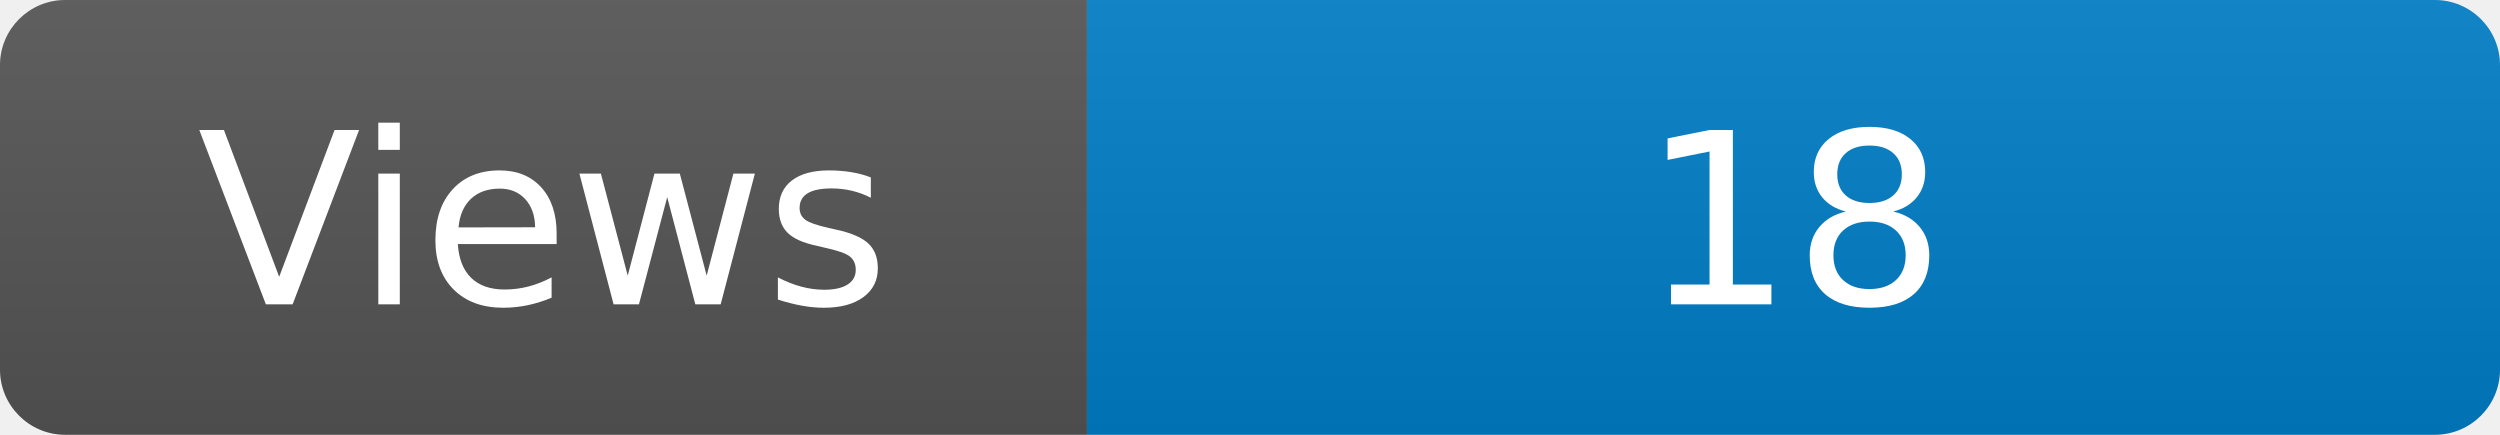
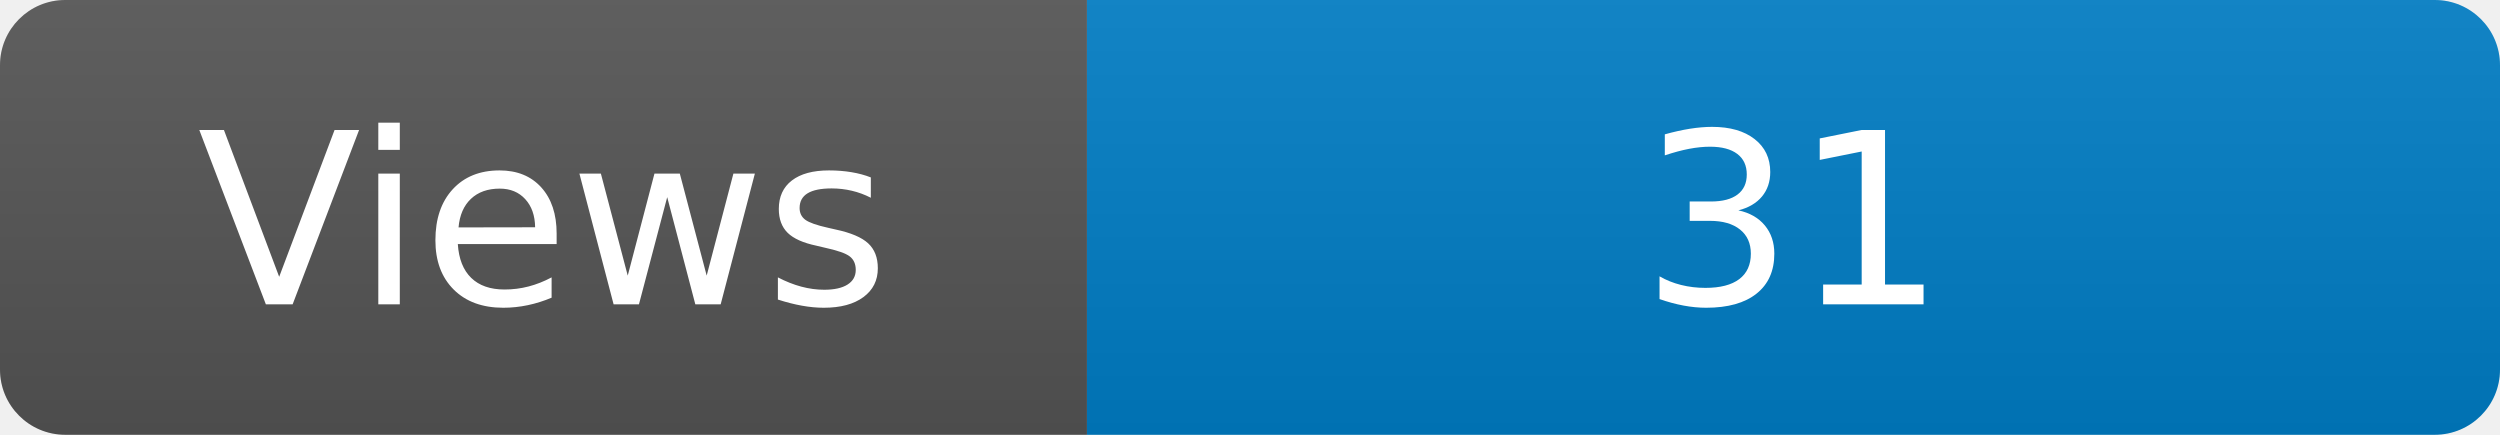
<svg xmlns="http://www.w3.org/2000/svg" width="115" height="20" role="img" aria-label="Maintained?: yes">
  <linearGradient id="s" x2="0" y2="100%">
    <stop offset="0" stop-color="#bbb" stop-opacity=".1" />
    <stop offset="1" stop-opacity=".1" />
  </linearGradient>
  <clipPath id="r">
    <rect width="115" height="20" rx="3" fill="#fff" />
  </clipPath>
  <g clip-path="url(#r)">
    <rect width="50" height="20" fill="#555" />
    <rect x="50" width="160" height="20" fill="#007ec6" />
    <rect width="115" height="20" fill="url(#s)" />
  </g>
  <g fill="#fff" text-anchor="middle" font-family="Verdana,Geneva,DejaVu Sans,sans-serif" font-size="110">
    <text x="250" y="140" transform="scale(.1)" fill="#fff">Views</text>
-     <text x="825" y="140" transform="scale(.1)" fill="#fff">18</text>
+     <text x="825" y="140" transform="scale(.1)" fill="#fff">31</text>
  </g>
</svg>
